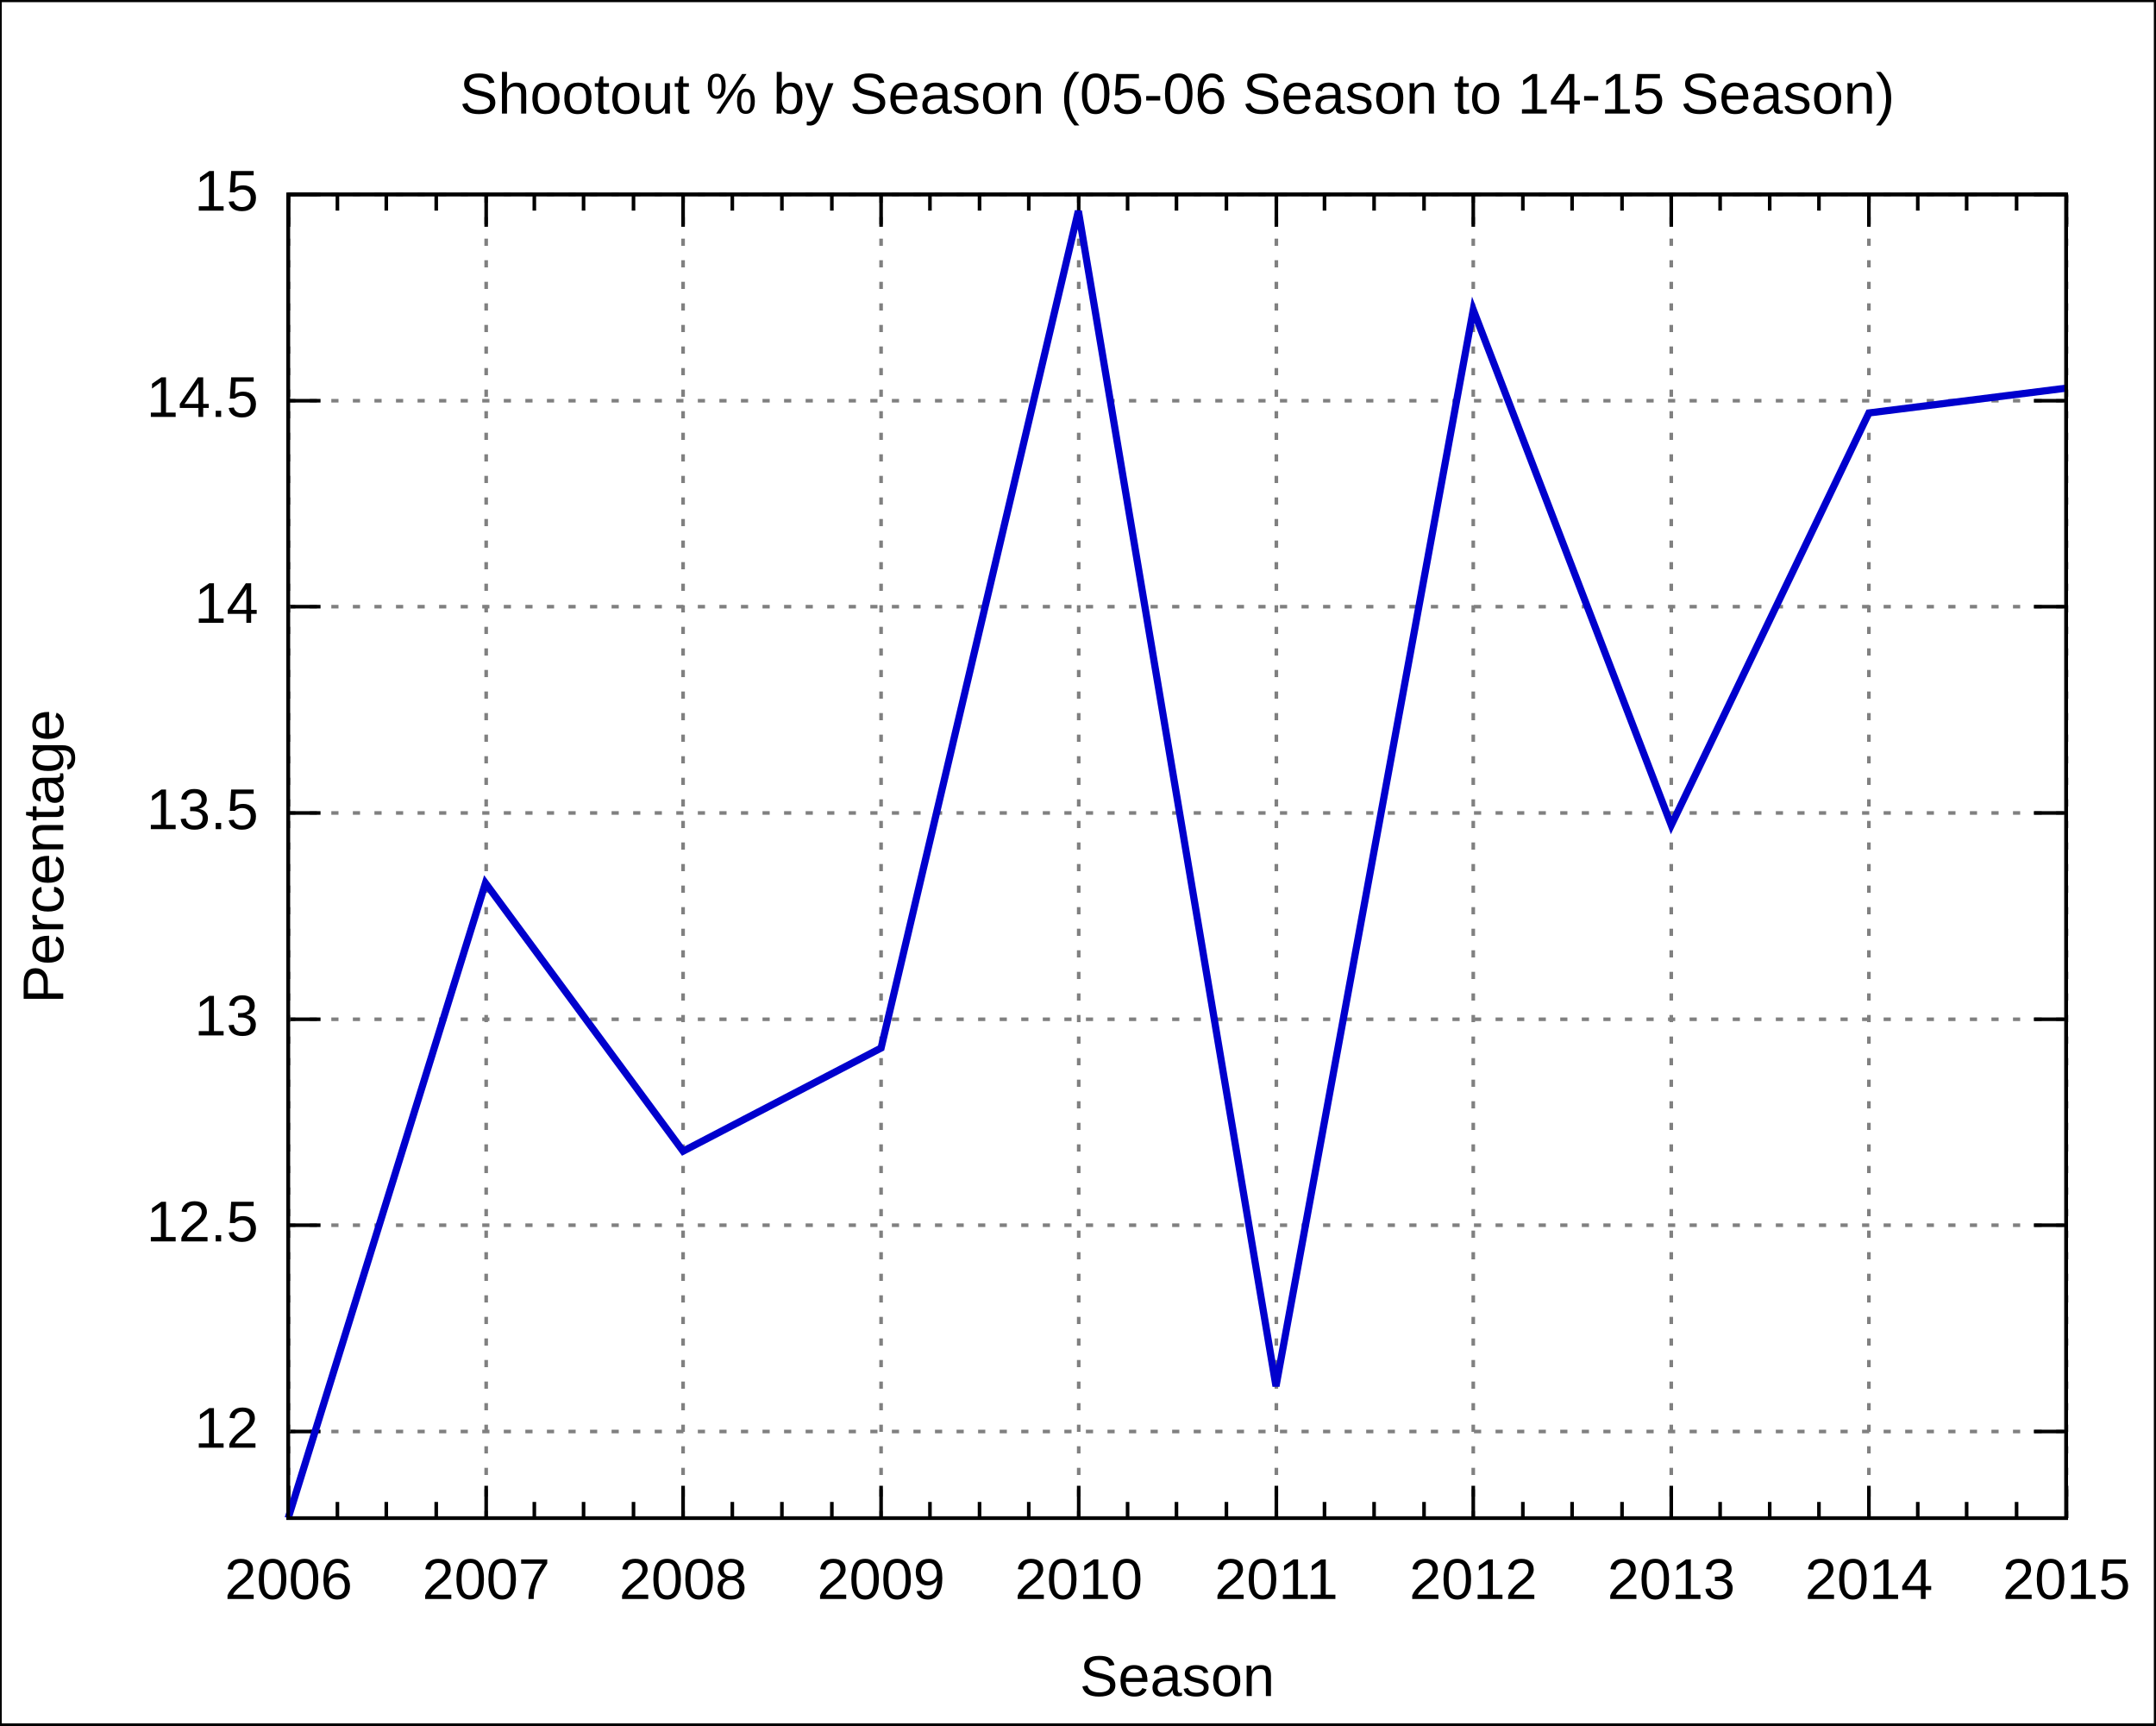
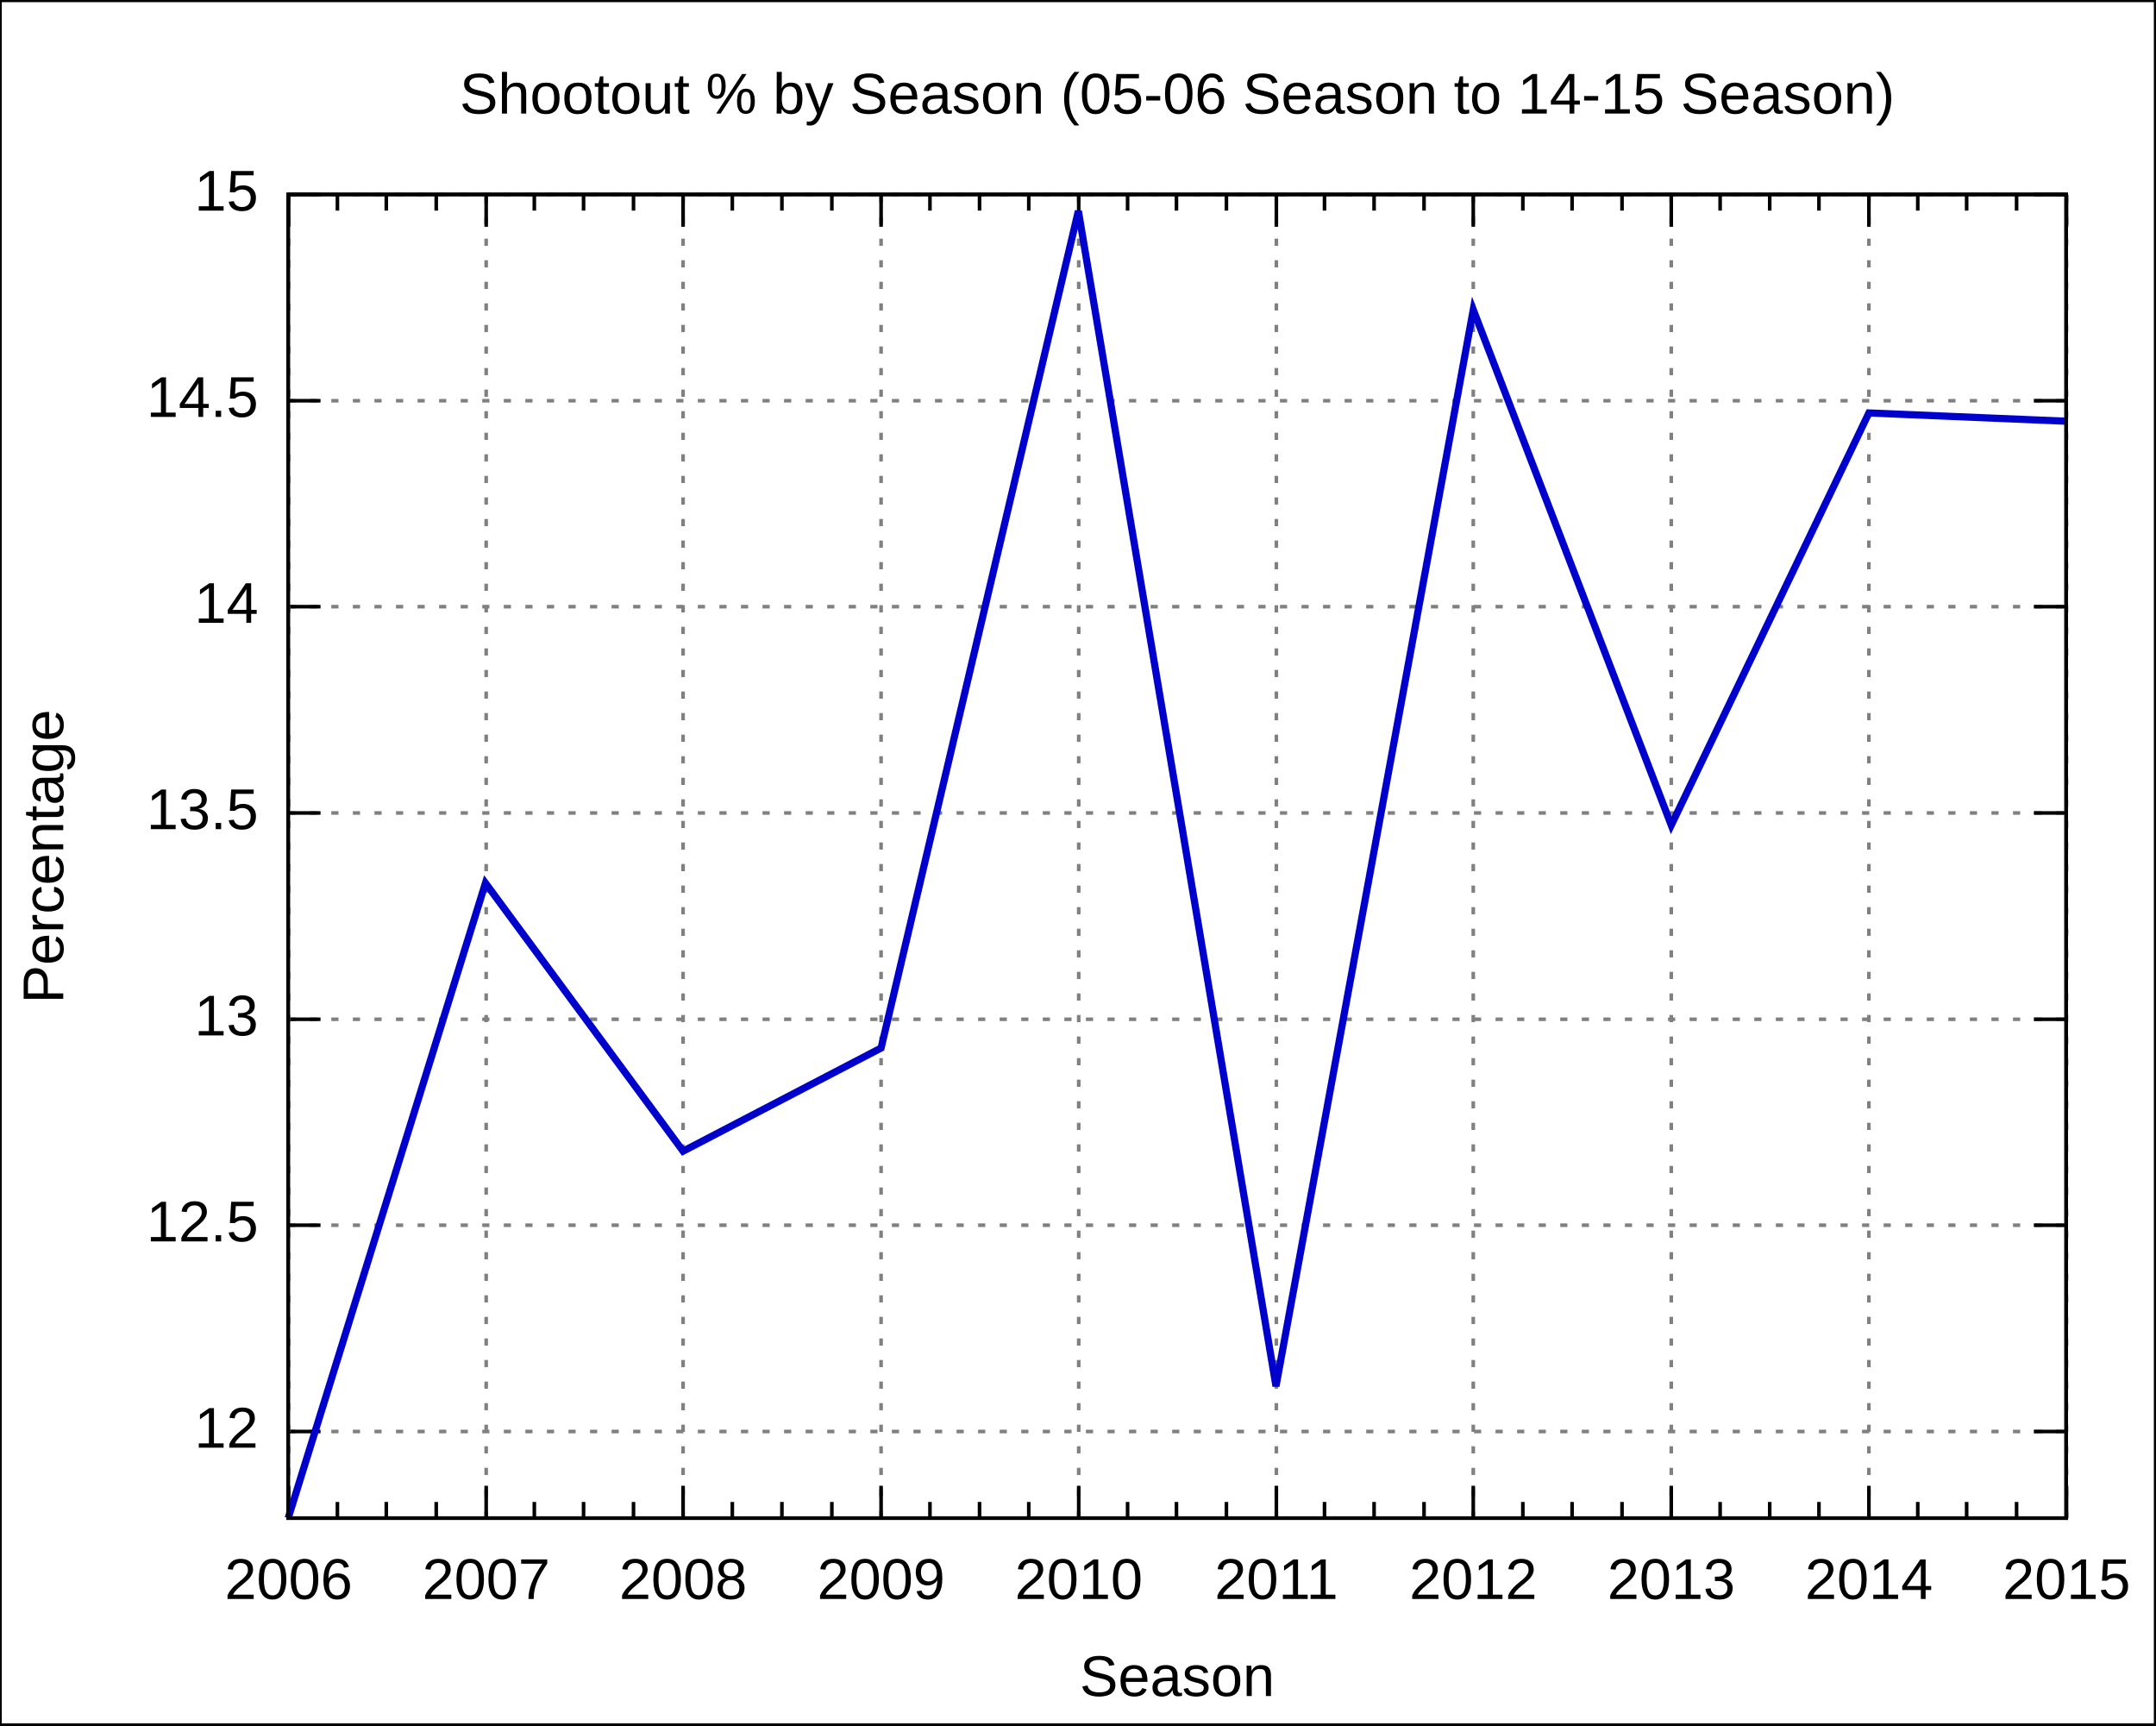
<svg xmlns="http://www.w3.org/2000/svg" xmlns:xlink="http://www.w3.org/1999/xlink" width="600" height="480" viewBox="0 0 600 480">
  <g id="gnuplot_canvas">
    <rect x="0" y="0" width="600" height="480" fill="none" />
    <defs>
      <circle id="gpDot" r="0.5" stroke-width="0.5" />
      <path id="gpPt0" stroke-width="0.222" stroke="currentColor" d="M-1,0 h2 M0,-1 v2" />
      <path id="gpPt1" stroke-width="0.222" stroke="currentColor" d="M-1,-1 L1,1 M1,-1 L-1,1" />
      <path id="gpPt2" stroke-width="0.222" stroke="currentColor" d="M-1,0 L1,0 M0,-1 L0,1 M-1,-1 L1,1 M-1,1 L1,-1" />
      <rect id="gpPt3" stroke-width="0.222" stroke="currentColor" x="-1" y="-1" width="2" height="2" />
      <rect id="gpPt4" stroke-width="0.222" stroke="currentColor" fill="currentColor" x="-1" y="-1" width="2" height="2" />
      <circle id="gpPt5" stroke-width="0.222" stroke="currentColor" cx="0" cy="0" r="1" />
      <use xlink:href="#gpPt5" id="gpPt6" fill="currentColor" stroke="none" />
      <path id="gpPt7" stroke-width="0.222" stroke="currentColor" d="M0,-1.33 L-1.33,0.67 L1.33,0.67 z" />
      <use xlink:href="#gpPt7" id="gpPt8" fill="currentColor" stroke="none" />
      <use xlink:href="#gpPt7" id="gpPt9" stroke="currentColor" transform="rotate(180)" />
      <use xlink:href="#gpPt9" id="gpPt10" fill="currentColor" stroke="none" />
      <use xlink:href="#gpPt3" id="gpPt11" stroke="currentColor" transform="rotate(45)" />
      <use xlink:href="#gpPt11" id="gpPt12" fill="currentColor" stroke="none" />
    </defs>
    <g style="fill:none; color:white; stroke:currentColor; stroke-width:1.00; stroke-linecap:butt; stroke-linejoin:miter">
</g>
    <g style="fill:none; color:black; stroke:currentColor; stroke-width:1.00; stroke-linecap:butt; stroke-linejoin:miter">
      <g style="stroke:none; shape-rendering:crispEdges">
        <polygon fill="rgb(255, 255, 255)" points="0.0,480.0 599.9,480.0 599.9,0.1 0.0,0.1 " />
      </g>
      <path stroke="black" d="M0.0,480.0 L0.0,0.1 L599.9,0.1 L599.9,480.0 L0.0,480.0  " />
    </g>
    <g style="fill:none; color:gray; stroke:currentColor; stroke-width:1.00; stroke-linecap:butt; stroke-linejoin:miter">
      <path stroke="gray" stroke-dasharray=" 2,4" class="gridline" d="M80.2,398.3 L575.0,398.3  " />
    </g>
    <g style="fill:none; color:black; stroke:currentColor; stroke-width:1.00; stroke-linecap:butt; stroke-linejoin:miter">
      <path stroke="black" d="M80.2,398.3 L89.2,398.3 M575.0,398.3 L566.0,398.3  " />
      <g transform="translate(71.9,402.8)" style="stroke:none; fill:black; font-family:Arial; font-size:12.00pt; text-anchor:end">
        <text> 12</text>
      </g>
    </g>
    <g style="fill:none; color:gray; stroke:currentColor; stroke-width:1.00; stroke-linecap:butt; stroke-linejoin:miter">
      <path stroke="gray" stroke-dasharray=" 2,4" class="gridline" d="M80.2,340.9 L575.0,340.9  " />
    </g>
    <g style="fill:none; color:black; stroke:currentColor; stroke-width:1.00; stroke-linecap:butt; stroke-linejoin:miter">
      <path stroke="black" d="M80.2,340.9 L89.2,340.9 M575.0,340.9 L566.0,340.9  " />
      <g transform="translate(71.9,345.4)" style="stroke:none; fill:black; font-family:Arial; font-size:12.00pt; text-anchor:end">
        <text> 12.5</text>
      </g>
    </g>
    <g style="fill:none; color:gray; stroke:currentColor; stroke-width:1.00; stroke-linecap:butt; stroke-linejoin:miter">
      <path stroke="gray" stroke-dasharray=" 2,4" class="gridline" d="M80.2,283.6 L575.0,283.6  " />
    </g>
    <g style="fill:none; color:black; stroke:currentColor; stroke-width:1.00; stroke-linecap:butt; stroke-linejoin:miter">
      <path stroke="black" d="M80.2,283.6 L89.2,283.6 M575.0,283.6 L566.0,283.6  " />
      <g transform="translate(71.9,288.1)" style="stroke:none; fill:black; font-family:Arial; font-size:12.00pt; text-anchor:end">
        <text> 13</text>
      </g>
    </g>
    <g style="fill:none; color:gray; stroke:currentColor; stroke-width:1.00; stroke-linecap:butt; stroke-linejoin:miter">
      <path stroke="gray" stroke-dasharray=" 2,4" class="gridline" d="M80.2,226.2 L575.0,226.2  " />
    </g>
    <g style="fill:none; color:black; stroke:currentColor; stroke-width:1.00; stroke-linecap:butt; stroke-linejoin:miter">
      <path stroke="black" d="M80.2,226.2 L89.2,226.2 M575.0,226.2 L566.0,226.2  " />
      <g transform="translate(71.9,230.7)" style="stroke:none; fill:black; font-family:Arial; font-size:12.00pt; text-anchor:end">
        <text> 13.5</text>
      </g>
    </g>
    <g style="fill:none; color:gray; stroke:currentColor; stroke-width:1.00; stroke-linecap:butt; stroke-linejoin:miter">
      <path stroke="gray" stroke-dasharray=" 2,4" class="gridline" d="M80.2,168.8 L575.0,168.8  " />
    </g>
    <g style="fill:none; color:black; stroke:currentColor; stroke-width:1.00; stroke-linecap:butt; stroke-linejoin:miter">
      <path stroke="black" d="M80.2,168.8 L89.2,168.8 M575.0,168.8 L566.0,168.8  " />
      <g transform="translate(71.9,173.3)" style="stroke:none; fill:black; font-family:Arial; font-size:12.00pt; text-anchor:end">
        <text> 14</text>
      </g>
    </g>
    <g style="fill:none; color:gray; stroke:currentColor; stroke-width:1.00; stroke-linecap:butt; stroke-linejoin:miter">
      <path stroke="gray" stroke-dasharray=" 2,4" class="gridline" d="M80.2,111.5 L575.0,111.5  " />
    </g>
    <g style="fill:none; color:black; stroke:currentColor; stroke-width:1.00; stroke-linecap:butt; stroke-linejoin:miter">
      <path stroke="black" d="M80.2,111.5 L89.2,111.5 M575.0,111.5 L566.0,111.5  " />
      <g transform="translate(71.9,116.0)" style="stroke:none; fill:black; font-family:Arial; font-size:12.00pt; text-anchor:end">
        <text> 14.5</text>
      </g>
    </g>
    <g style="fill:none; color:gray; stroke:currentColor; stroke-width:1.00; stroke-linecap:butt; stroke-linejoin:miter">
      <path stroke="gray" stroke-dasharray=" 2,4" class="gridline" d="M80.2,54.1 L575.0,54.1  " />
    </g>
    <g style="fill:none; color:black; stroke:currentColor; stroke-width:1.00; stroke-linecap:butt; stroke-linejoin:miter">
      <path stroke="black" d="M80.2,54.1 L89.2,54.1 M575.0,54.1 L566.0,54.1  " />
      <g transform="translate(71.9,58.6)" style="stroke:none; fill:black; font-family:Arial; font-size:12.00pt; text-anchor:end">
        <text> 15</text>
      </g>
    </g>
    <g style="fill:none; color:gray; stroke:currentColor; stroke-width:1.00; stroke-linecap:butt; stroke-linejoin:miter">
      <path stroke="gray" stroke-dasharray=" 2,4" class="gridline" d="M80.3,422.4 L80.3,54.1  " />
    </g>
    <g style="fill:none; color:black; stroke:currentColor; stroke-width:1.00; stroke-linecap:butt; stroke-linejoin:miter">
      <path stroke="black" d="M80.3,422.4 L80.3,413.4 M80.3,54.1 L80.3,63.1  " />
      <g transform="translate(80.3,444.9)" style="stroke:none; fill:black; font-family:Arial; font-size:12.00pt; text-anchor:middle">
        <text>2006</text>
      </g>
      <path stroke="black" d="M93.9,422.4 L93.9,417.9 M93.9,54.1 L93.9,58.6 M107.5,422.4 L107.5,417.9 M107.5,54.1 L107.5,58.6    M121.4,422.4 L121.4,417.9 M121.4,54.1 L121.4,58.6  " />
    </g>
    <g style="fill:none; color:gray; stroke:currentColor; stroke-width:1.00; stroke-linecap:butt; stroke-linejoin:miter">
      <path stroke="gray" stroke-dasharray=" 2,4" class="gridline" d="M135.3,422.4 L135.3,54.1  " />
    </g>
    <g style="fill:none; color:black; stroke:currentColor; stroke-width:1.00; stroke-linecap:butt; stroke-linejoin:miter">
      <path stroke="black" d="M135.3,422.4 L135.3,413.4 M135.3,54.1 L135.3,63.1  " />
      <g transform="translate(135.3,444.9)" style="stroke:none; fill:black; font-family:Arial; font-size:12.00pt; text-anchor:middle">
        <text>2007</text>
      </g>
      <path stroke="black" d="M148.7,422.4 L148.7,417.9 M148.7,54.1 L148.7,58.6 M162.4,422.4 L162.4,417.9 M162.4,54.1 L162.4,58.6    M176.3,422.4 L176.3,417.9 M176.3,54.1 L176.3,58.6  " />
    </g>
    <g style="fill:none; color:gray; stroke:currentColor; stroke-width:1.00; stroke-linecap:butt; stroke-linejoin:miter">
      <path stroke="gray" stroke-dasharray=" 2,4" class="gridline" d="M190.1,422.4 L190.1,54.1  " />
    </g>
    <g style="fill:none; color:black; stroke:currentColor; stroke-width:1.00; stroke-linecap:butt; stroke-linejoin:miter">
      <path stroke="black" d="M190.1,422.4 L190.1,413.4 M190.1,54.1 L190.1,63.1  " />
      <g transform="translate(190.1,444.9)" style="stroke:none; fill:black; font-family:Arial; font-size:12.00pt; text-anchor:middle">
        <text>2008</text>
      </g>
      <path stroke="black" d="M203.8,422.4 L203.8,417.9 M203.8,54.1 L203.8,58.6 M217.6,422.4 L217.6,417.9 M217.6,54.1 L217.6,58.6    M231.5,422.4 L231.5,417.9 M231.5,54.1 L231.5,58.6  " />
    </g>
    <g style="fill:none; color:gray; stroke:currentColor; stroke-width:1.00; stroke-linecap:butt; stroke-linejoin:miter">
      <path stroke="gray" stroke-dasharray=" 2,4" class="gridline" d="M245.2,422.4 L245.2,54.1  " />
    </g>
    <g style="fill:none; color:black; stroke:currentColor; stroke-width:1.00; stroke-linecap:butt; stroke-linejoin:miter">
      <path stroke="black" d="M245.2,422.4 L245.2,413.4 M245.2,54.1 L245.2,63.1  " />
      <g transform="translate(245.2,444.9)" style="stroke:none; fill:black; font-family:Arial; font-size:12.00pt; text-anchor:middle">
        <text>2009</text>
      </g>
      <path stroke="black" d="M258.8,422.4 L258.8,417.9 M258.8,54.1 L258.8,58.6 M272.6,422.4 L272.6,417.9 M272.6,54.1 L272.6,58.6    M286.3,422.4 L286.3,417.9 M286.3,54.1 L286.3,58.6  " />
    </g>
    <g style="fill:none; color:gray; stroke:currentColor; stroke-width:1.00; stroke-linecap:butt; stroke-linejoin:miter">
      <path stroke="gray" stroke-dasharray=" 2,4" class="gridline" d="M300.2,422.4 L300.2,54.1  " />
    </g>
    <g style="fill:none; color:black; stroke:currentColor; stroke-width:1.00; stroke-linecap:butt; stroke-linejoin:miter">
      <path stroke="black" d="M300.2,422.4 L300.2,413.4 M300.2,54.1 L300.2,63.1  " />
      <g transform="translate(300.2,444.9)" style="stroke:none; fill:black; font-family:Arial; font-size:12.00pt; text-anchor:middle">
        <text>2010</text>
      </g>
      <path stroke="black" d="M313.8,422.4 L313.8,417.9 M313.8,54.1 L313.8,58.6 M327.4,422.4 L327.4,417.9 M327.4,54.1 L327.4,58.6    M341.3,422.4 L341.3,417.9 M341.3,54.1 L341.3,58.6  " />
    </g>
    <g style="fill:none; color:gray; stroke:currentColor; stroke-width:1.00; stroke-linecap:butt; stroke-linejoin:miter">
      <path stroke="gray" stroke-dasharray=" 2,4" class="gridline" d="M355.2,422.4 L355.2,54.1  " />
    </g>
    <g style="fill:none; color:black; stroke:currentColor; stroke-width:1.00; stroke-linecap:butt; stroke-linejoin:miter">
      <path stroke="black" d="M355.2,422.4 L355.2,413.4 M355.2,54.1 L355.2,63.1  " />
      <g transform="translate(355.2,444.9)" style="stroke:none; fill:black; font-family:Arial; font-size:12.00pt; text-anchor:middle">
        <text>2011</text>
      </g>
      <path stroke="black" d="M368.6,422.4 L368.6,417.9 M368.6,54.1 L368.6,58.6 M382.4,422.4 L382.4,417.9 M382.4,54.1 L382.4,58.6    M396.3,422.4 L396.3,417.9 M396.3,54.1 L396.3,58.6  " />
    </g>
    <g style="fill:none; color:gray; stroke:currentColor; stroke-width:1.00; stroke-linecap:butt; stroke-linejoin:miter">
      <path stroke="gray" stroke-dasharray=" 2,4" class="gridline" d="M410.0,422.4 L410.0,54.1  " />
    </g>
    <g style="fill:none; color:black; stroke:currentColor; stroke-width:1.00; stroke-linecap:butt; stroke-linejoin:miter">
      <path stroke="black" d="M410.0,422.4 L410.0,413.4 M410.0,54.1 L410.0,63.1  " />
      <g transform="translate(410.0,444.9)" style="stroke:none; fill:black; font-family:Arial; font-size:12.00pt; text-anchor:middle">
        <text>2012</text>
      </g>
      <path stroke="black" d="M423.8,422.4 L423.8,417.9 M423.8,54.1 L423.8,58.6 M437.5,422.4 L437.5,417.9 M437.5,54.1 L437.5,58.6    M451.4,422.4 L451.4,417.9 M451.4,54.1 L451.4,58.6  " />
    </g>
    <g style="fill:none; color:gray; stroke:currentColor; stroke-width:1.00; stroke-linecap:butt; stroke-linejoin:miter">
      <path stroke="gray" stroke-dasharray=" 2,4" class="gridline" d="M465.1,422.4 L465.1,54.1  " />
    </g>
    <g style="fill:none; color:black; stroke:currentColor; stroke-width:1.00; stroke-linecap:butt; stroke-linejoin:miter">
      <path stroke="black" d="M465.1,422.4 L465.1,413.4 M465.1,54.1 L465.1,63.1  " />
      <g transform="translate(465.1,444.9)" style="stroke:none; fill:black; font-family:Arial; font-size:12.00pt; text-anchor:middle">
        <text>2013</text>
      </g>
      <path stroke="black" d="M478.7,422.4 L478.7,417.9 M478.7,54.1 L478.7,58.6 M492.5,422.4 L492.5,417.9 M492.5,54.1 L492.5,58.6    M506.2,422.4 L506.2,417.9 M506.2,54.1 L506.2,58.6  " />
    </g>
    <g style="fill:none; color:gray; stroke:currentColor; stroke-width:1.00; stroke-linecap:butt; stroke-linejoin:miter">
      <path stroke="gray" stroke-dasharray=" 2,4" class="gridline" d="M520.1,422.4 L520.1,63.1 L520.1,54.1  " />
    </g>
    <g style="fill:none; color:black; stroke:currentColor; stroke-width:1.00; stroke-linecap:butt; stroke-linejoin:miter">
      <path stroke="black" d="M520.1,422.4 L520.1,413.4 M520.1,54.1 L520.1,63.1  " />
      <g transform="translate(520.1,444.9)" style="stroke:none; fill:black; font-family:Arial; font-size:12.00pt; text-anchor:middle">
        <text>2014</text>
      </g>
      <path stroke="black" d="M533.7,422.4 L533.7,417.9 M533.7,54.1 L533.7,58.6 M547.3,422.4 L547.3,417.9 M547.3,54.1 L547.3,58.6    M561.2,422.4 L561.2,417.9 M561.2,54.1 L561.2,58.6  " />
    </g>
    <g style="fill:none; color:gray; stroke:currentColor; stroke-width:1.00; stroke-linecap:butt; stroke-linejoin:miter">
      <path stroke="gray" stroke-dasharray=" 2,4" class="gridline" d="M575.1,422.4 L575.1,54.1  " />
    </g>
    <g style="fill:none; color:black; stroke:currentColor; stroke-width:1.00; stroke-linecap:butt; stroke-linejoin:miter">
      <path stroke="black" d="M575.1,422.4 L575.1,413.4 M575.1,54.1 L575.1,63.1  " />
      <g transform="translate(575.1,444.9)" style="stroke:none; fill:black; font-family:Arial; font-size:12.00pt; text-anchor:middle">
        <text>2015</text>
      </g>
      <path stroke="black" d="M80.2,54.1 L80.2,422.4 L575.0,422.4 L575.0,54.1 L80.2,54.1 Z  " />
      <g transform="translate(17.6,238.3) rotate(270)" style="stroke:none; fill:black; font-family:Arial; font-size:12.00pt; text-anchor:middle">
        <text>Percentage</text>
      </g>
      <g transform="translate(327.6,471.9)" style="stroke:none; fill:black; font-family:Arial; font-size:12.00pt; text-anchor:middle">
        <text>Season</text>
      </g>
      <g transform="translate(327.6,31.6)" style="stroke:none; fill:black; font-family:Arial; font-size:12.00pt; text-anchor:middle">
        <text>Shootout % by Season (05-06 Season to 14-15 Season)</text>
      </g>
    </g>
    <g id="gnuplot_plot_1">
      <g style="fill:none; color:white; stroke:black; stroke-width:2.00; stroke-linecap:butt; stroke-linejoin:miter">
</g>
      <g style="fill:none; color:red; stroke:currentColor; stroke-width:2.00; stroke-linecap:butt; stroke-linejoin:miter">
-         <path stroke="rgb(  0,   0, 205)" d="M575.0,108.0 L520.1,114.9 L465.1,229.6 L410.0,86.2 L355.1,385.7 L300.1,58.7 L245.2,291.6 L190.1,320.3    L135.1,245.7 L80.2,422.4  " />
+         <path stroke="rgb(  0,   0, 205)" d="M575.0,117.2 L520.1,114.9 L465.1,229.6 L410.0,86.2 L355.1,385.7 L300.1,58.7 L245.2,291.6 L190.1,320.3    L135.1,245.7 L80.2,422.4  " />
      </g>
    </g>
    <g style="fill:none; color:white; stroke:rgb(  0,   0, 205); stroke-width:1.00; stroke-linecap:butt; stroke-linejoin:miter">
</g>
    <g style="fill:none; color:black; stroke:currentColor; stroke-width:1.00; stroke-linecap:butt; stroke-linejoin:miter">
      <path stroke="black" d="M80.2,54.1 L80.2,422.4 L575.0,422.4 L575.0,54.1 L80.2,54.1 Z  " />
    </g>
  </g>
</svg>
